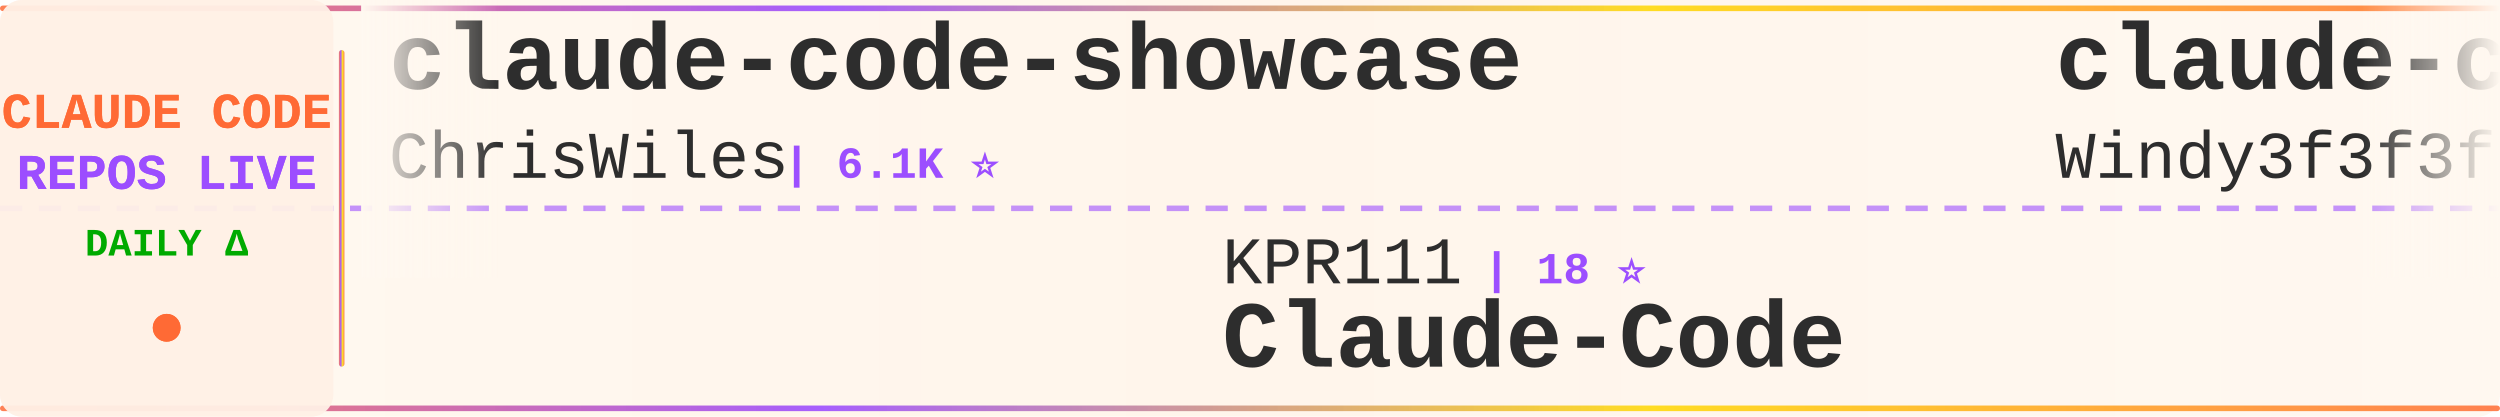
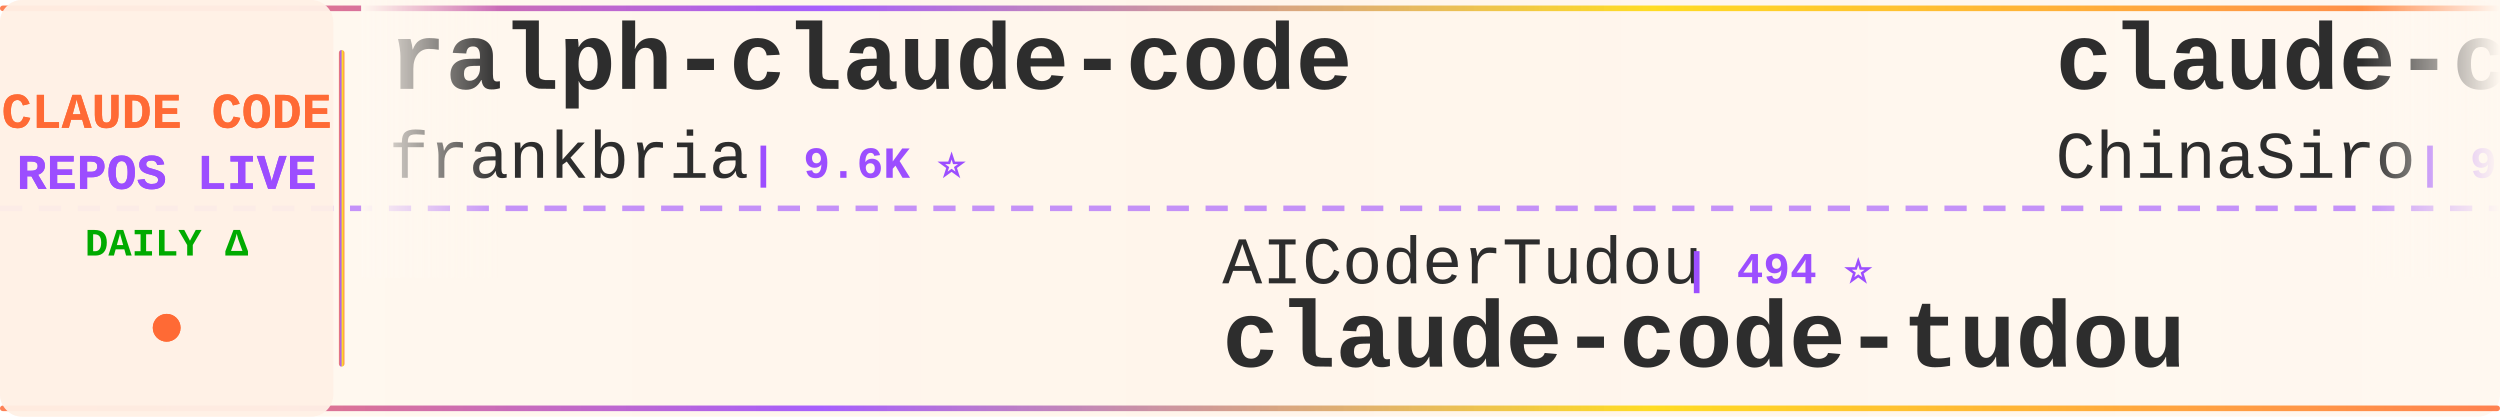
<svg xmlns="http://www.w3.org/2000/svg" width="900" height="150">
  <defs>
    <linearGradient id="tickerBg" x1="0%" y1="0%" x2="100%" y2="0%">
      <stop offset="0%" style="stop-color:#fff8f0;stop-opacity:0.98" />
      <stop offset="50%" style="stop-color:#fff5eb;stop-opacity:1" />
      <stop offset="100%" style="stop-color:#fff8f0;stop-opacity:0.98" />
    </linearGradient>
    <linearGradient id="borderGrad" x1="0%" y1="0%" x2="100%" y2="0%">
      <stop offset="0%" style="stop-color:#FF6B35;stop-opacity:0.85">
        <animate attributeName="stop-opacity" values="0.85;1;0.85" dur="2s" repeatCount="indefinite" />
      </stop>
      <stop offset="33%" style="stop-color:#9C4EFF;stop-opacity:0.9">
        <animate attributeName="stop-opacity" values="0.9;1;0.9" dur="2.2s" repeatCount="indefinite" />
      </stop>
      <stop offset="66%" style="stop-color:#FFD700;stop-opacity:0.85">
        <animate attributeName="stop-opacity" values="0.85;1;0.85" dur="1.8s" repeatCount="indefinite" />
      </stop>
      <stop offset="100%" style="stop-color:#FF6B35;stop-opacity:0.85">
        <animate attributeName="stop-opacity" values="0.85;1;0.85" dur="2s" repeatCount="indefinite" />
      </stop>
    </linearGradient>
    <filter id="textGlow">
      <feGaussianBlur stdDeviation="0.15" result="coloredBlur" />
      <feMerge>
        <feMergeNode in="coloredBlur" />
        <feMergeNode in="SourceGraphic" />
      </feMerge>
    </filter>
    <filter id="metricGlow">
      <feGaussianBlur stdDeviation="0.2" result="coloredBlur" />
      <feMerge>
        <feMergeNode in="coloredBlur" />
        <feMergeNode in="SourceGraphic" />
      </feMerge>
    </filter>
    <linearGradient id="leftFade" x1="0%" y1="0%" x2="100%" y2="0%">
      <stop offset="0%" style="stop-color:#fff8f0;stop-opacity:1" />
      <stop offset="100%" style="stop-color:#fff8f0;stop-opacity:0" />
    </linearGradient>
    <linearGradient id="rightFade" x1="0%" y1="0%" x2="100%" y2="0%">
      <stop offset="0%" style="stop-color:#fff8f0;stop-opacity:0" />
      <stop offset="100%" style="stop-color:#fff8f0;stop-opacity:1" />
    </linearGradient>
  </defs>
  <rect width="900" height="150" fill="url(#tickerBg)" rx="8" />
  <rect x="0" y="2" width="900" height="2" fill="url(#borderGrad)" rx="1" />
  <rect x="0" y="146" width="900" height="2" fill="url(#borderGrad)" rx="1" />
  <line x1="0" y1="75" x2="900" y2="75" stroke="#9C4EFF" stroke-width="2" stroke-dasharray="8 6" opacity="0.6" />
  <rect x="0" y="0" width="120" height="150" fill="#fff0e6" opacity="0.95" rx="8" />
  <text x="60" y="46" font-family="'Courier New', monospace" font-size="18" font-weight="bold" fill="#FF6B35" text-anchor="middle" filter="url(#textGlow)">
    CLAUDE CODE
  </text>
  <text x="60" y="68" font-family="'Courier New', monospace" font-size="18" font-weight="bold" fill="#9C4EFF" text-anchor="middle" filter="url(#textGlow)">
    REPOS LIVE
  </text>
  <text x="60" y="92" font-family="'Courier New', monospace" font-size="14" font-weight="bold" fill="#00aa00" text-anchor="middle">
    DAILY Δ
  </text>
  <circle cx="60" cy="118" r="5" fill="#FF6B35" filter="url(#metricGlow)">
    <animate attributeName="r" values="4;6;4" dur="1.5s" repeatCount="indefinite" />
    <animate attributeName="opacity" values="0.6;1;0.6" dur="1.5s" repeatCount="indefinite" />
  </circle>
  <rect x="122" y="18" width="2" height="114" fill="url(#borderGrad)" rx="1" />
  <clipPath id="tickerClip">
    <rect x="130" y="0" width="770" height="150" />
  </clipPath>
  <g clip-path="url(#tickerClip)">
    <g id="tickerItems">
      <animateTransform attributeName="transform" attributeType="XML" type="translate" from="0 0" to="-3000 0" dur="54s" repeatCount="indefinite" />
      <g transform="translate(0, 0)">
-         <text x="140" y="32" font-family="'Courier New', monospace" font-size="34" font-weight="bold" fill="#2d2d2d">claude-code-showcase</text>
-         <text x="140" y="64" font-family="'Courier New', monospace" font-size="24" font-weight="normal" fill="#2d2d2d" opacity="1.0">ChrisWiles</text>
-         <text x="282" y="64" font-family="'Courier New', monospace" font-size="16" font-weight="bold" fill="#9C4EFF"> | 6.1K ⭐</text>
+         <text x="140" y="32" font-family="'Courier New', monospace" font-size="34" font-weight="bold" fill="#2d2d2d">ralph-claude-code</text>
+         <text x="140" y="64" font-family="'Courier New', monospace" font-size="24" font-weight="normal" fill="#2d2d2d" opacity="1.0">frankbria</text>
+         <text x="270" y="64" font-family="'Courier New', monospace" font-size="16" font-weight="bold" fill="#9C4EFF"> | 9.6K ⭐</text>
      </g>
      <g transform="translate(300, 0)">
-         <text x="140" y="102" font-family="'Courier New', monospace" font-size="24" font-weight="normal" fill="#2d2d2d" opacity="1.0">KPR111</text>
-         <text x="234" y="102" font-family="'Courier New', monospace" font-size="16" font-weight="bold" fill="#9C4EFF"> | 18 ⭐</text>
-         <text x="140" y="132" font-family="'Courier New', monospace" font-size="34" font-weight="bold" fill="#2d2d2d">Claude-Code</text>
+         <text x="140" y="102" font-family="'Courier New', monospace" font-size="24" font-weight="normal" fill="#2d2d2d" opacity="1.0">AICoderTudou</text>
+         <text x="306" y="102" font-family="'Courier New', monospace" font-size="16" font-weight="bold" fill="#9C4EFF"> | 494 ⭐</text>
+         <text x="140" y="132" font-family="'Courier New', monospace" font-size="34" font-weight="bold" fill="#2d2d2d">claude-code-tudou</text>
      </g>
      <g transform="translate(600, 0)">
-         <text x="140" y="32" font-family="'Courier New', monospace" font-size="34" font-weight="bold" fill="#2d2d2d">claude-code-from-scratch</text>
-         <text x="140" y="64" font-family="'Courier New', monospace" font-size="24" font-weight="normal" fill="#2d2d2d" opacity="1.0">Windy3f3f3f3f</text>
-         <text x="318" y="64" font-family="'Courier New', monospace" font-size="16" font-weight="bold" fill="#9C4EFF"> | 2.7K ⭐ +1</text>
+         <text x="140" y="32" font-family="'Courier New', monospace" font-size="34" font-weight="bold" fill="#2d2d2d">claude-code-sourcemap</text>
+         <text x="140" y="64" font-family="'Courier New', monospace" font-size="24" font-weight="normal" fill="#2d2d2d" opacity="1.0">ChinaSiro</text>
+         <text x="270" y="64" font-family="'Courier New', monospace" font-size="16" font-weight="bold" fill="#9C4EFF"> | 9.7K ⭐</text>
      </g>
      <g transform="translate(900, 0)">
-         <text x="140" y="102" font-family="'Courier New', monospace" font-size="24" font-weight="normal" fill="#2d2d2d" opacity="1.0">xu-xiang</text>
-         <text x="258" y="102" font-family="'Courier New', monospace" font-size="16" font-weight="bold" fill="#9C4EFF"> | 2.0K ⭐</text>
-         <text x="140" y="132" font-family="'Courier New', monospace" font-size="34" font-weight="bold" fill="#2d2d2d">everything-claude-code-z...</text>
+         <text x="140" y="102" font-family="'Courier New', monospace" font-size="24" font-weight="normal" fill="#2d2d2d" opacity="1.0">ccplugins</text>
+         <text x="270" y="102" font-family="'Courier New', monospace" font-size="16" font-weight="bold" fill="#9C4EFF"> | 946 ⭐</text>
+         <text x="140" y="132" font-family="'Courier New', monospace" font-size="34" font-weight="bold" fill="#2d2d2d">awesome-claude-code-plug...</text>
      </g>
      <g transform="translate(1200, 0)">
-         <text x="140" y="32" font-family="'Courier New', monospace" font-size="34" font-weight="bold" fill="#2d2d2d">claude-code-hub</text>
-         <text x="140" y="64" font-family="'Courier New', monospace" font-size="24" font-weight="normal" fill="#2d2d2d" opacity="1.0">ding113</text>
-         <text x="246" y="64" font-family="'Courier New', monospace" font-size="16" font-weight="bold" fill="#9C4EFF"> | 3.4K ⭐</text>
+         <text x="140" y="32" font-family="'Courier New', monospace" font-size="34" font-weight="bold" fill="#2d2d2d">everything-claude-code-z...</text>
+         <text x="140" y="64" font-family="'Courier New', monospace" font-size="24" font-weight="normal" fill="#2d2d2d" opacity="1.0">xu-xiang</text>
+         <text x="258" y="64" font-family="'Courier New', monospace" font-size="16" font-weight="bold" fill="#9C4EFF"> | 2.0K ⭐ +1</text>
      </g>
      <g transform="translate(1500, 0)">
-         <text x="140" y="102" font-family="'Courier New', monospace" font-size="24" font-weight="normal" fill="#2d2d2d" opacity="1.0">digitalsamba</text>
-         <text x="306" y="102" font-family="'Courier New', monospace" font-size="16" font-weight="bold" fill="#9C4EFF"> | 2.1K ⭐</text>
-         <text x="140" y="132" font-family="'Courier New', monospace" font-size="34" font-weight="bold" fill="#2d2d2d">claude-code-video-toolki...</text>
+         <text x="140" y="102" font-family="'Courier New', monospace" font-size="24" font-weight="normal" fill="#2d2d2d" opacity="1.0">Yuyz0112</text>
+         <text x="258" y="102" font-family="'Courier New', monospace" font-size="16" font-weight="bold" fill="#9C4EFF"> | 2.4K ⭐</text>
+         <text x="140" y="132" font-family="'Courier New', monospace" font-size="34" font-weight="bold" fill="#2d2d2d">claude-code-reverse</text>
      </g>
      <g transform="translate(1800, 0)">
-         <text x="140" y="32" font-family="'Courier New', monospace" font-size="34" font-weight="bold" fill="#2d2d2d">claude-code-proxy</text>
-         <text x="140" y="64" font-family="'Courier New', monospace" font-size="24" font-weight="normal" fill="#2d2d2d" opacity="1.0">1rgs</text>
-         <text x="210" y="64" font-family="'Courier New', monospace" font-size="16" font-weight="bold" fill="#9C4EFF"> | 3.7K ⭐</text>
+         <text x="140" y="32" font-family="'Courier New', monospace" font-size="34" font-weight="bold" fill="#2d2d2d">Auto-claude-code-researc...</text>
+         <text x="140" y="64" font-family="'Courier New', monospace" font-size="24" font-weight="normal" fill="#2d2d2d" opacity="1.0">wanshuiyin</text>
+         <text x="282" y="64" font-family="'Courier New', monospace" font-size="16" font-weight="bold" fill="#9C4EFF"> | 16.3K ⭐ +5</text>
      </g>
      <g transform="translate(2100, 0)">
-         <text x="140" y="102" font-family="'Courier New', monospace" font-size="24" font-weight="normal" fill="#2d2d2d" opacity="1.0">huangjia2019</text>
-         <text x="306" y="102" font-family="'Courier New', monospace" font-size="16" font-weight="bold" fill="#9C4EFF"> | 1.1K ⭐</text>
-         <text x="140" y="132" font-family="'Courier New', monospace" font-size="34" font-weight="bold" fill="#2d2d2d">claude-code-engineering</text>
+         <text x="140" y="102" font-family="'Courier New', monospace" font-size="24" font-weight="normal" fill="#2d2d2d" opacity="1.0">anthropics</text>
+         <text x="282" y="102" font-family="'Courier New', monospace" font-size="16" font-weight="bold" fill="#9C4EFF"> | 985 ⭐</text>
+         <text x="140" y="132" font-family="'Courier New', monospace" font-size="34" font-weight="bold" fill="#2d2d2d">claude-code-base-action</text>
      </g>
      <g transform="translate(2400, 0)">
-         <text x="140" y="32" font-family="'Courier New', monospace" font-size="34" font-weight="bold" fill="#2d2d2d">ClaudeCode-Portable</text>
-         <text x="140" y="64" font-family="'Courier New', monospace" font-size="24" font-weight="normal" fill="#2d2d2d" opacity="1.0">techjarves</text>
-         <text x="282" y="64" font-family="'Courier New', monospace" font-size="16" font-weight="bold" fill="#9C4EFF"> | 1.5K ⭐ +1</text>
+         <text x="140" y="32" font-family="'Courier New', monospace" font-size="34" font-weight="bold" fill="#2d2d2d">claude-code-tips</text>
+         <text x="140" y="64" font-family="'Courier New', monospace" font-size="24" font-weight="normal" fill="#2d2d2d" opacity="1.0">ykdojo</text>
+         <text x="234" y="64" font-family="'Courier New', monospace" font-size="16" font-weight="bold" fill="#9C4EFF"> | 10.1K ⭐</text>
      </g>
      <g transform="translate(2700, 0)">
-         <text x="140" y="102" font-family="'Courier New', monospace" font-size="24" font-weight="normal" fill="#2d2d2d" opacity="1.0">LING71671</text>
-         <text x="270" y="102" font-family="'Courier New', monospace" font-size="16" font-weight="bold" fill="#9C4EFF"> | 954 ⭐</text>
-         <text x="140" y="132" font-family="'Courier New', monospace" font-size="34" font-weight="bold" fill="#2d2d2d">Open-ClaudeCode</text>
+         <text x="140" y="102" font-family="'Courier New', monospace" font-size="24" font-weight="normal" fill="#2d2d2d" opacity="1.0">luyao618</text>
+         <text x="258" y="102" font-family="'Courier New', monospace" font-size="16" font-weight="bold" fill="#9C4EFF"> | 1.7K ⭐</text>
+         <text x="140" y="132" font-family="'Courier New', monospace" font-size="34" font-weight="bold" fill="#2d2d2d">Claude-Code-Source-Study</text>
      </g>
      <g transform="translate(3000, 0)">
-         <text x="140" y="32" font-family="'Courier New', monospace" font-size="34" font-weight="bold" fill="#2d2d2d">claude-code-showcase</text>
-         <text x="140" y="64" font-family="'Courier New', monospace" font-size="24" font-weight="normal" fill="#2d2d2d" opacity="1.0">ChrisWiles</text>
-         <text x="282" y="64" font-family="'Courier New', monospace" font-size="16" font-weight="bold" fill="#9C4EFF"> | 6.1K ⭐</text>
+         <text x="140" y="32" font-family="'Courier New', monospace" font-size="34" font-weight="bold" fill="#2d2d2d">ralph-claude-code</text>
+         <text x="140" y="64" font-family="'Courier New', monospace" font-size="24" font-weight="normal" fill="#2d2d2d" opacity="1.0">frankbria</text>
+         <text x="270" y="64" font-family="'Courier New', monospace" font-size="16" font-weight="bold" fill="#9C4EFF"> | 9.6K ⭐</text>
      </g>
      <g transform="translate(3300, 0)">
-         <text x="140" y="102" font-family="'Courier New', monospace" font-size="24" font-weight="normal" fill="#2d2d2d" opacity="1.0">KPR111</text>
-         <text x="234" y="102" font-family="'Courier New', monospace" font-size="16" font-weight="bold" fill="#9C4EFF"> | 18 ⭐</text>
-         <text x="140" y="132" font-family="'Courier New', monospace" font-size="34" font-weight="bold" fill="#2d2d2d">Claude-Code</text>
+         <text x="140" y="102" font-family="'Courier New', monospace" font-size="24" font-weight="normal" fill="#2d2d2d" opacity="1.0">AICoderTudou</text>
+         <text x="306" y="102" font-family="'Courier New', monospace" font-size="16" font-weight="bold" fill="#9C4EFF"> | 494 ⭐</text>
+         <text x="140" y="132" font-family="'Courier New', monospace" font-size="34" font-weight="bold" fill="#2d2d2d">claude-code-tudou</text>
      </g>
      <g transform="translate(3600, 0)">
-         <text x="140" y="32" font-family="'Courier New', monospace" font-size="34" font-weight="bold" fill="#2d2d2d">claude-code-from-scratch</text>
-         <text x="140" y="64" font-family="'Courier New', monospace" font-size="24" font-weight="normal" fill="#2d2d2d" opacity="1.0">Windy3f3f3f3f</text>
-         <text x="318" y="64" font-family="'Courier New', monospace" font-size="16" font-weight="bold" fill="#9C4EFF"> | 2.7K ⭐ +1</text>
+         <text x="140" y="32" font-family="'Courier New', monospace" font-size="34" font-weight="bold" fill="#2d2d2d">claude-code-sourcemap</text>
+         <text x="140" y="64" font-family="'Courier New', monospace" font-size="24" font-weight="normal" fill="#2d2d2d" opacity="1.0">ChinaSiro</text>
+         <text x="270" y="64" font-family="'Courier New', monospace" font-size="16" font-weight="bold" fill="#9C4EFF"> | 9.7K ⭐</text>
      </g>
      <g transform="translate(3900, 0)">
-         <text x="140" y="102" font-family="'Courier New', monospace" font-size="24" font-weight="normal" fill="#2d2d2d" opacity="1.0">xu-xiang</text>
-         <text x="258" y="102" font-family="'Courier New', monospace" font-size="16" font-weight="bold" fill="#9C4EFF"> | 2.0K ⭐</text>
-         <text x="140" y="132" font-family="'Courier New', monospace" font-size="34" font-weight="bold" fill="#2d2d2d">everything-claude-code-z...</text>
+         <text x="140" y="102" font-family="'Courier New', monospace" font-size="24" font-weight="normal" fill="#2d2d2d" opacity="1.0">ccplugins</text>
+         <text x="270" y="102" font-family="'Courier New', monospace" font-size="16" font-weight="bold" fill="#9C4EFF"> | 946 ⭐</text>
+         <text x="140" y="132" font-family="'Courier New', monospace" font-size="34" font-weight="bold" fill="#2d2d2d">awesome-claude-code-plug...</text>
      </g>
    </g>
  </g>
  <rect x="130" y="0" width="50" height="100" fill="url(#leftFade)" />
  <rect x="850" y="0" width="50" height="100" fill="url(#rightFade)" />
</svg>
